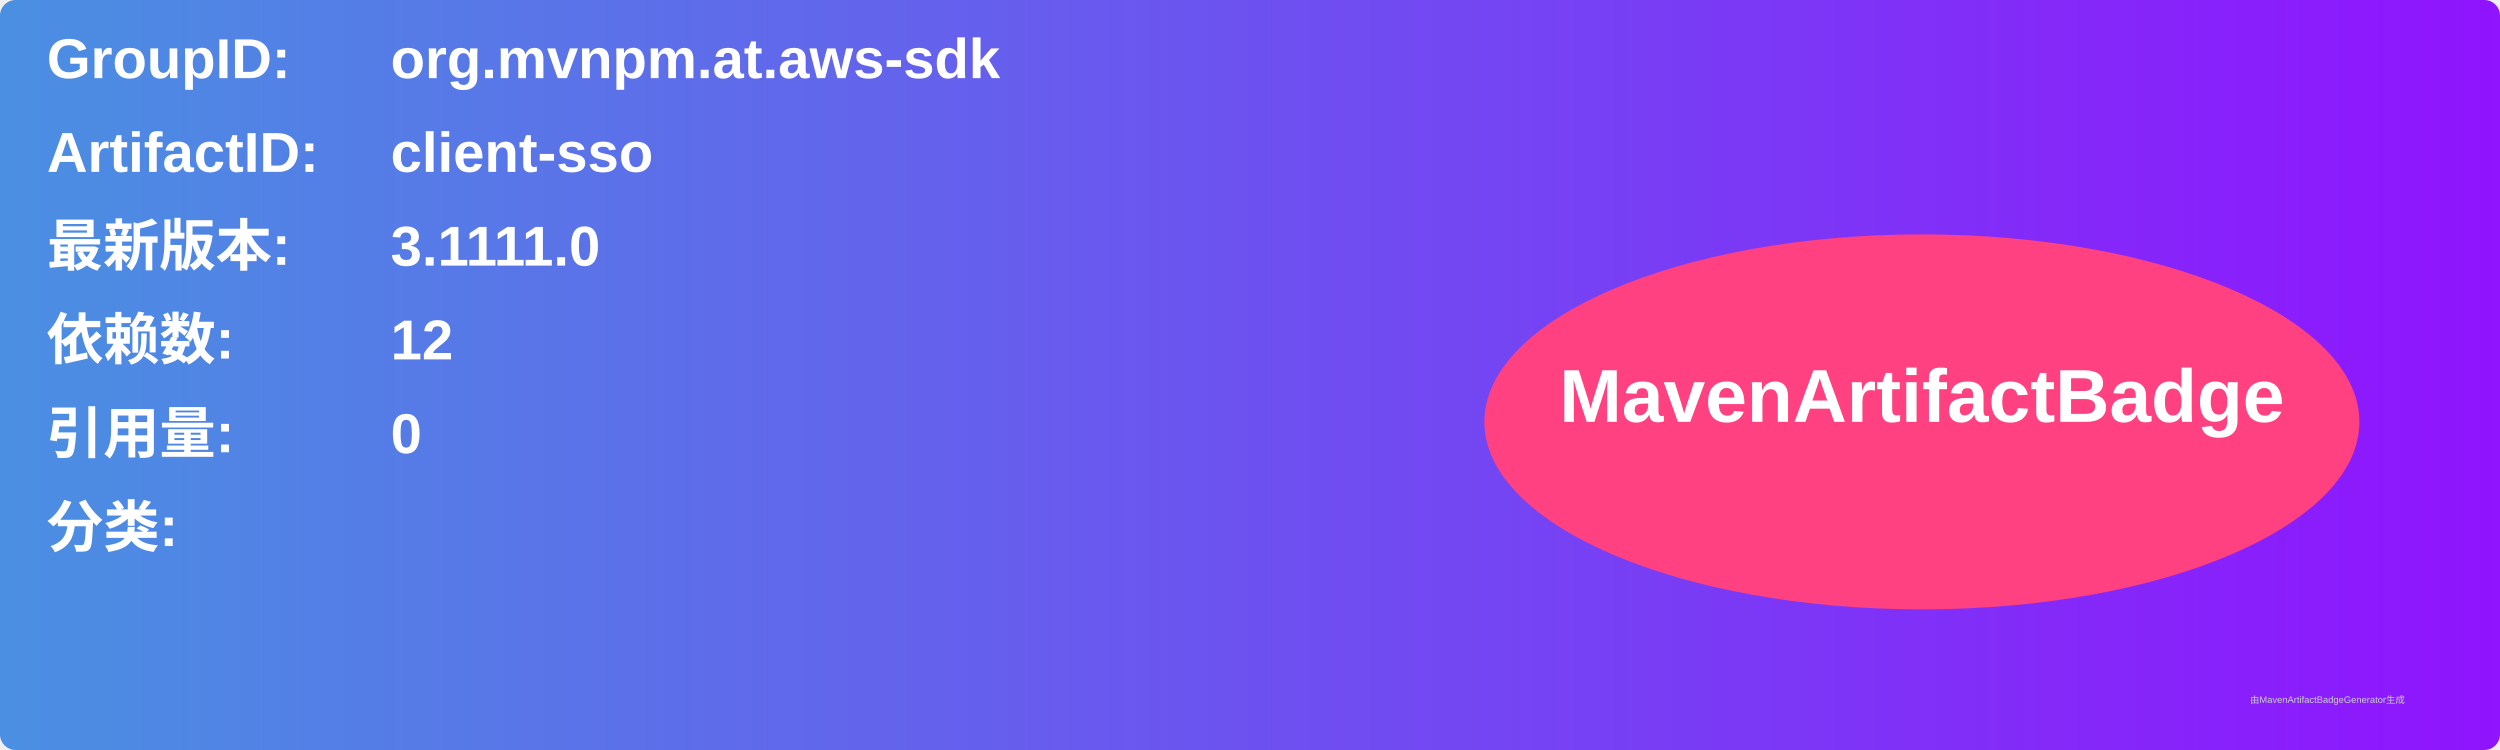
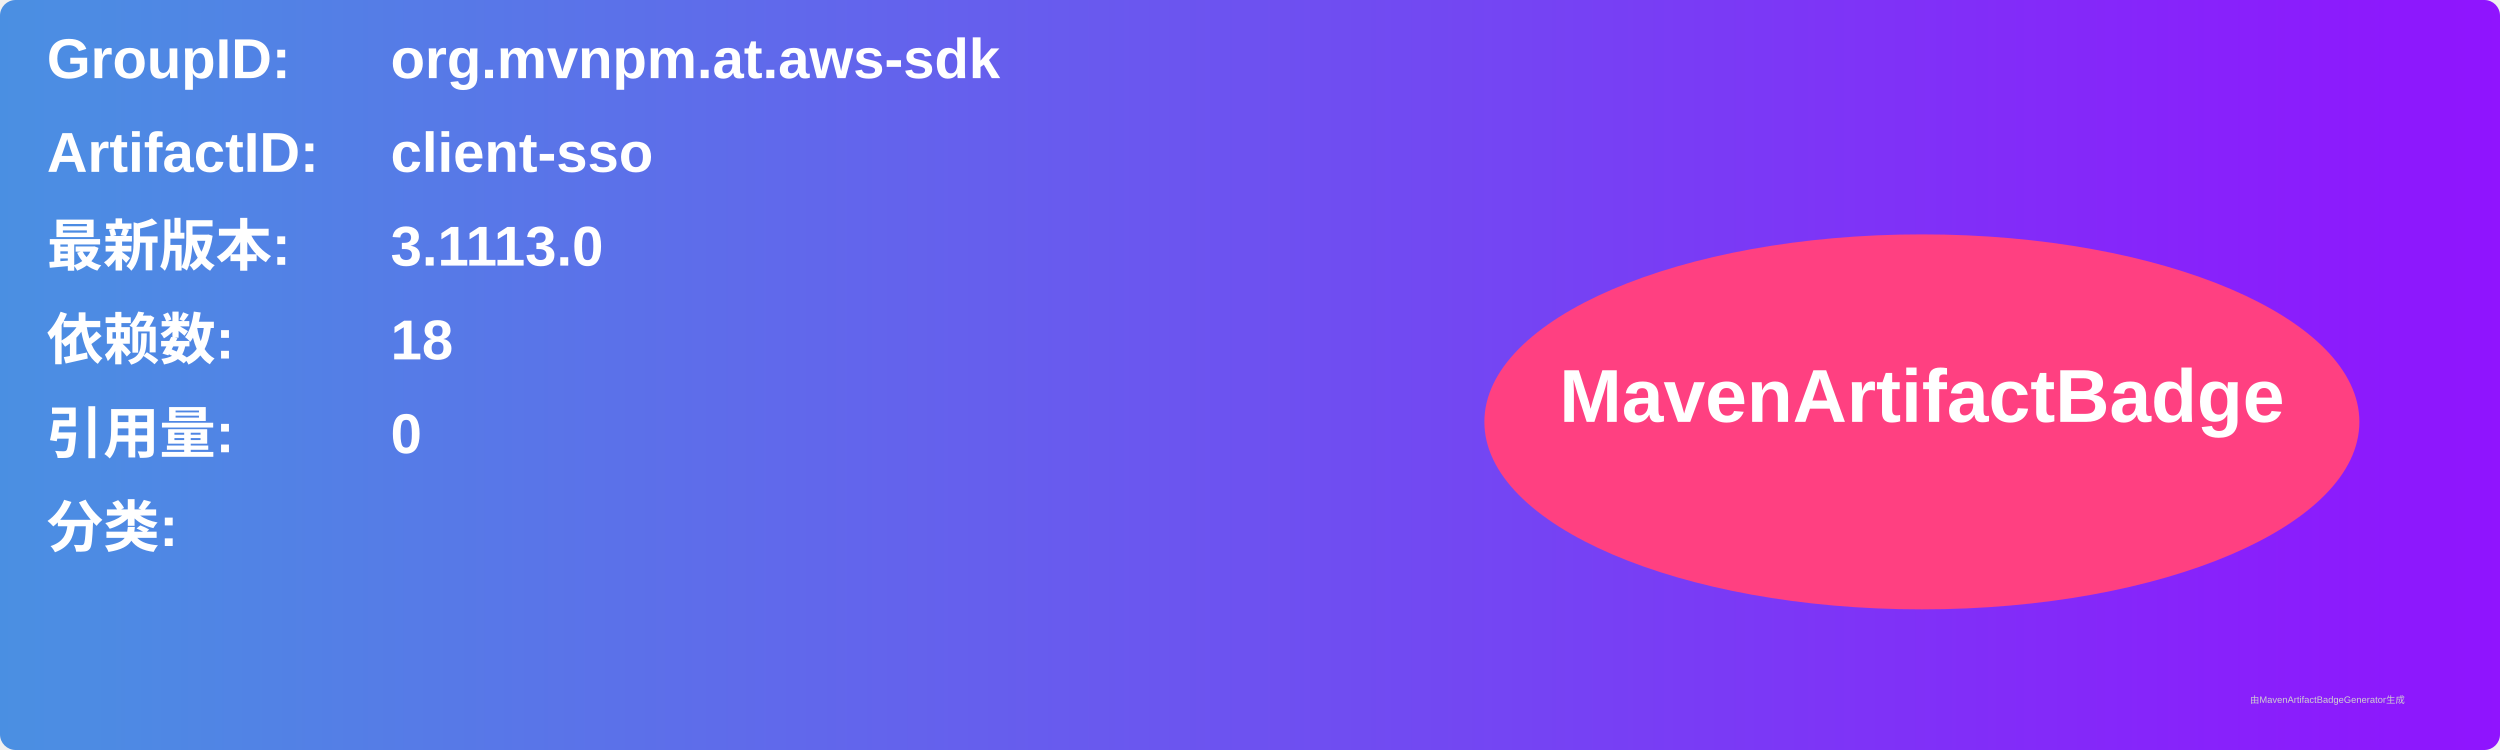
<svg xmlns="http://www.w3.org/2000/svg" width="800" height="240" viewBox="0 0 800 240">
  <linearGradient id="grad" x1="0%" y1="0%" x2="100%" y2="0%">
    <stop offset="0%" stop-color="#4a90e2" />
    <stop offset="100%" stop-color="#9013fe" />
  </linearGradient>
  <rect width="100%" height="100%" rx="5" ry="5" fill="url(#grad)" />
  <g transform="translate(15, 15)">
    <text x="0" y="10" font-family="Arial" font-size="18" fill="white" font-weight="bold" width="260">GroupID:</text>
    <text x="110" y="10" font-family="Arial" font-size="18" fill="white" font-weight="bold" width="460">org.mvnpm.at.aws-sdk</text>
    <text x="0" y="40" font-family="Arial" font-size="18" fill="white" font-weight="bold" width="260">ArtifactID:</text>
    <text x="110" y="40" font-family="Arial" font-size="18" fill="white" font-weight="bold" width="460">client-sso</text>
    <text x="0" y="70" font-family="Arial" font-size="18" fill="white" font-weight="bold">最新版本:</text>
    <text x="110" y="70" font-family="Arial" font-size="18" fill="white" font-weight="bold">
-       <tspan font-weight="bold">3.1111.0</tspan>
+       <tspan font-weight="bold">3.1113.0</tspan>
    </text>
    <text x="0" y="100" font-family="Arial" font-size="18" fill="white" font-weight="bold">依赖数: </text>
    <text x="110" y="100" font-family="Arial" font-size="18" fill="white">
-       <tspan font-weight="bold">12</tspan>
+       <tspan font-weight="bold">18</tspan>
    </text>
    <text x="0" y="130" font-family="Arial" font-size="18" fill="white" font-weight="bold">引用量: </text>
    <text x="110" y="130" font-family="Arial" font-size="18" fill="white">
      <tspan font-weight="bold">0</tspan>
    </text>
    <text x="0" y="160" font-family="Arial" font-size="18" fill="white" font-weight="bold">分类:</text>
    <text x="10" y="190" font-family="Arial" font-size="10" fill="white">
      <tspan font-weight="bold" />
    </text>
    <ellipse cx="600" cy="120" rx="140" ry="60" fill="#ff4081" />
    <text x="600" y="120" text-anchor="middle" font-family="Arial" font-size="24" fill="white" font-weight="bold">MavenArtifactBadge</text>
  </g>
  <text x="720" y="225" font-family="Arial" font-size="3" fill="#d0d0d0">由MavenArtifactBadgeGenerator生成</text>
</svg>
